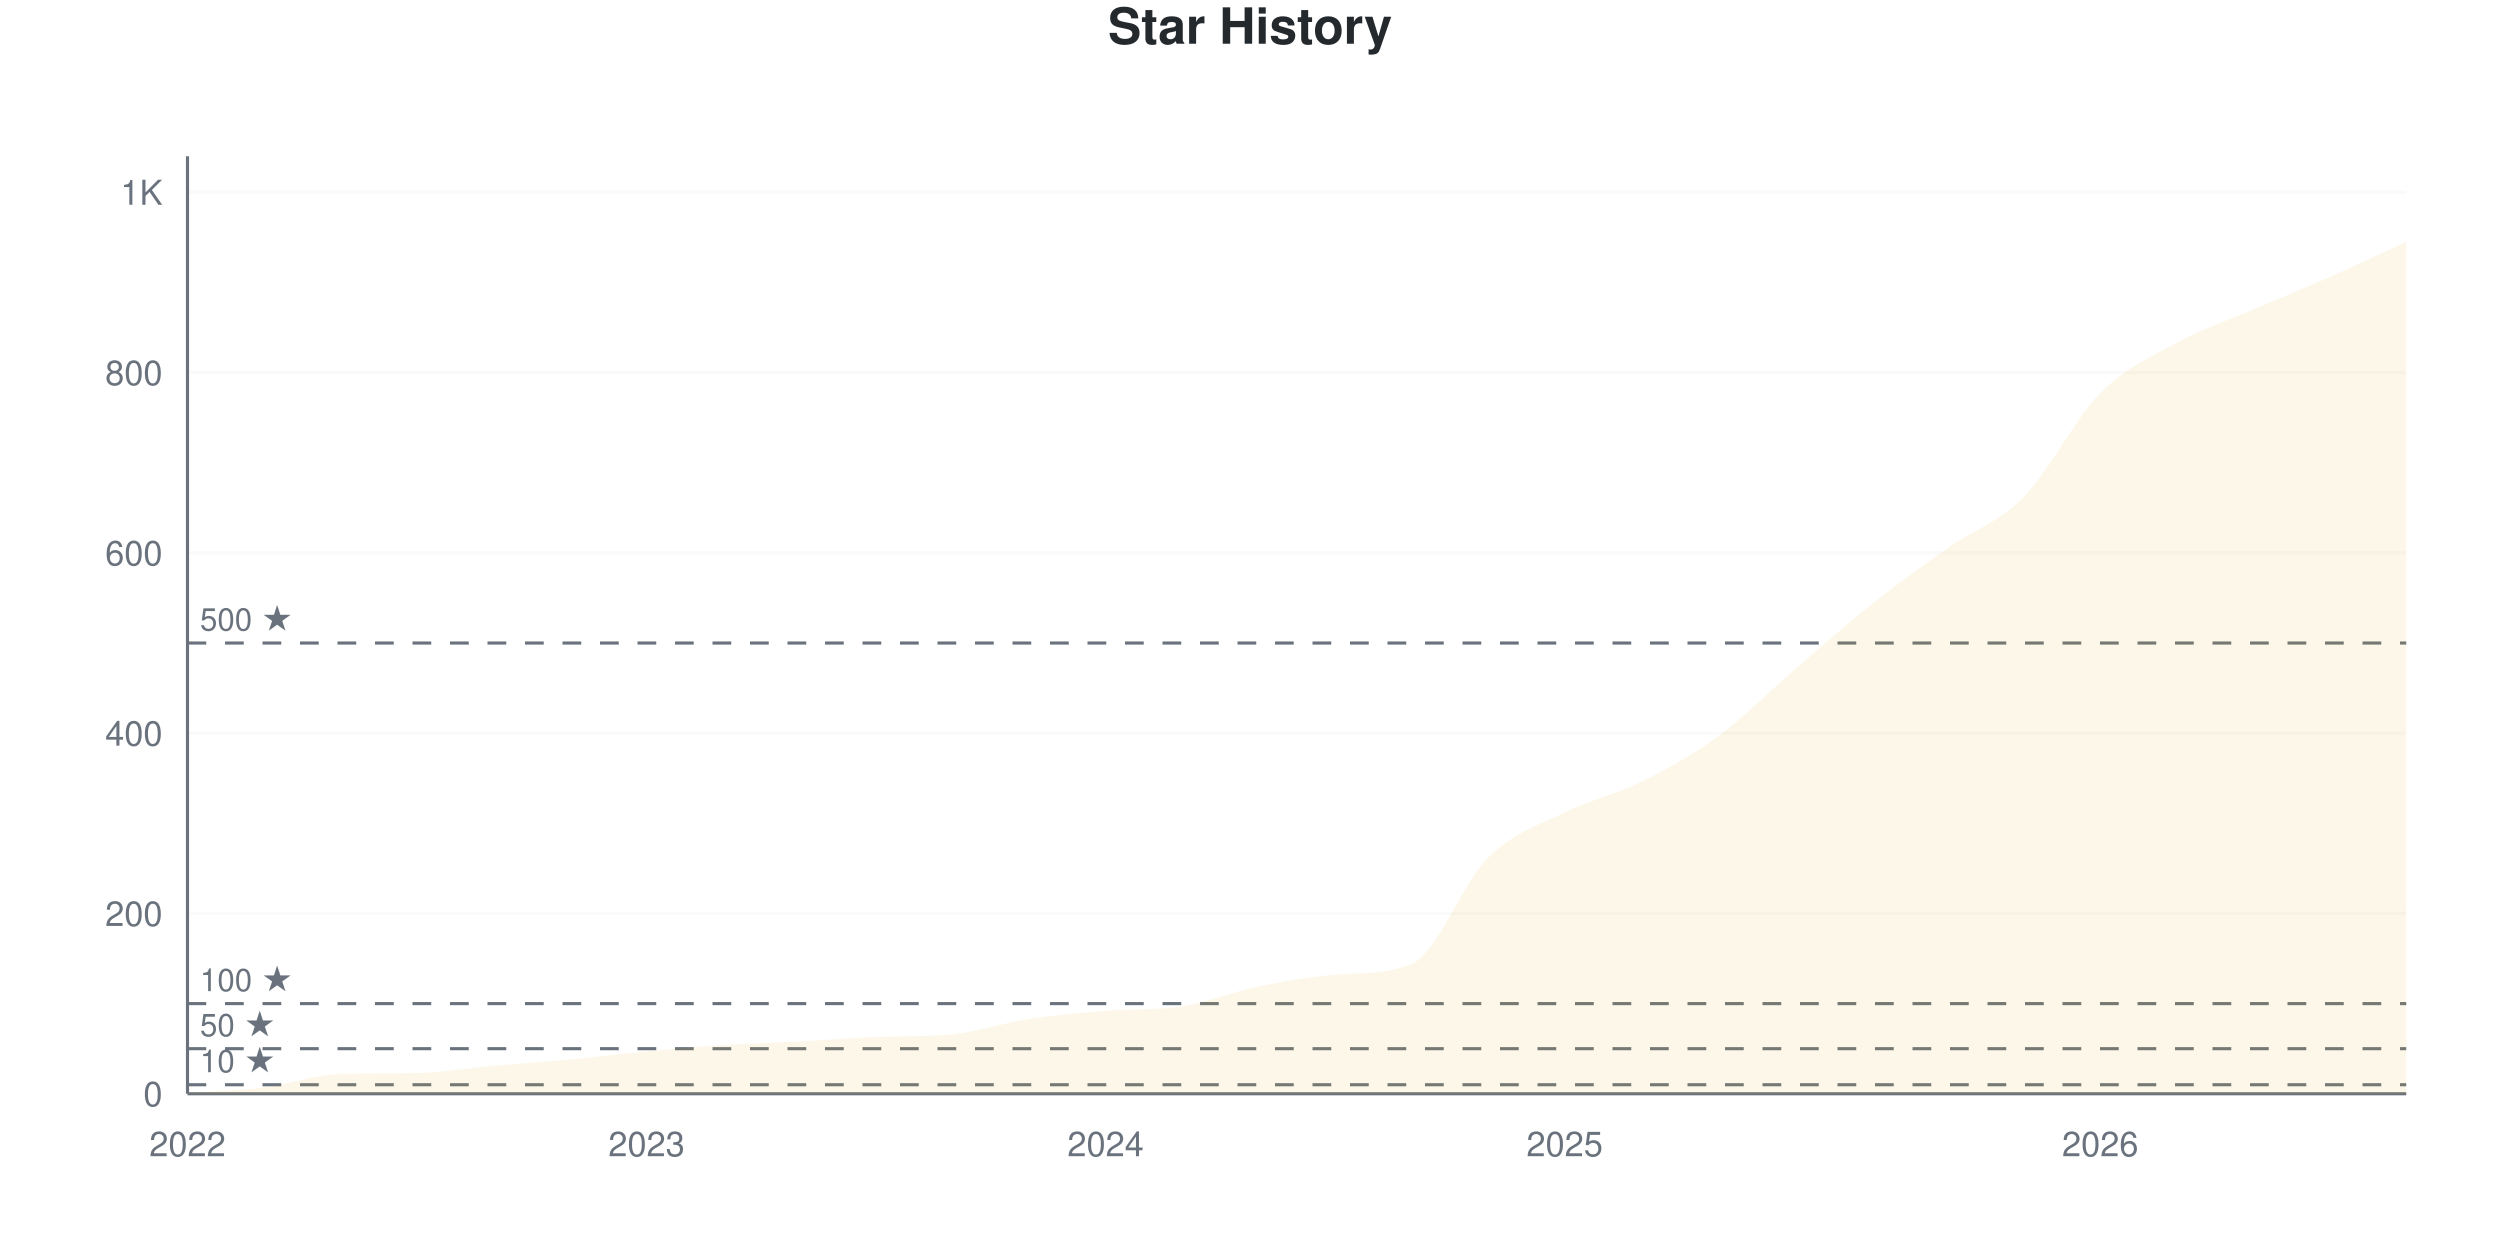
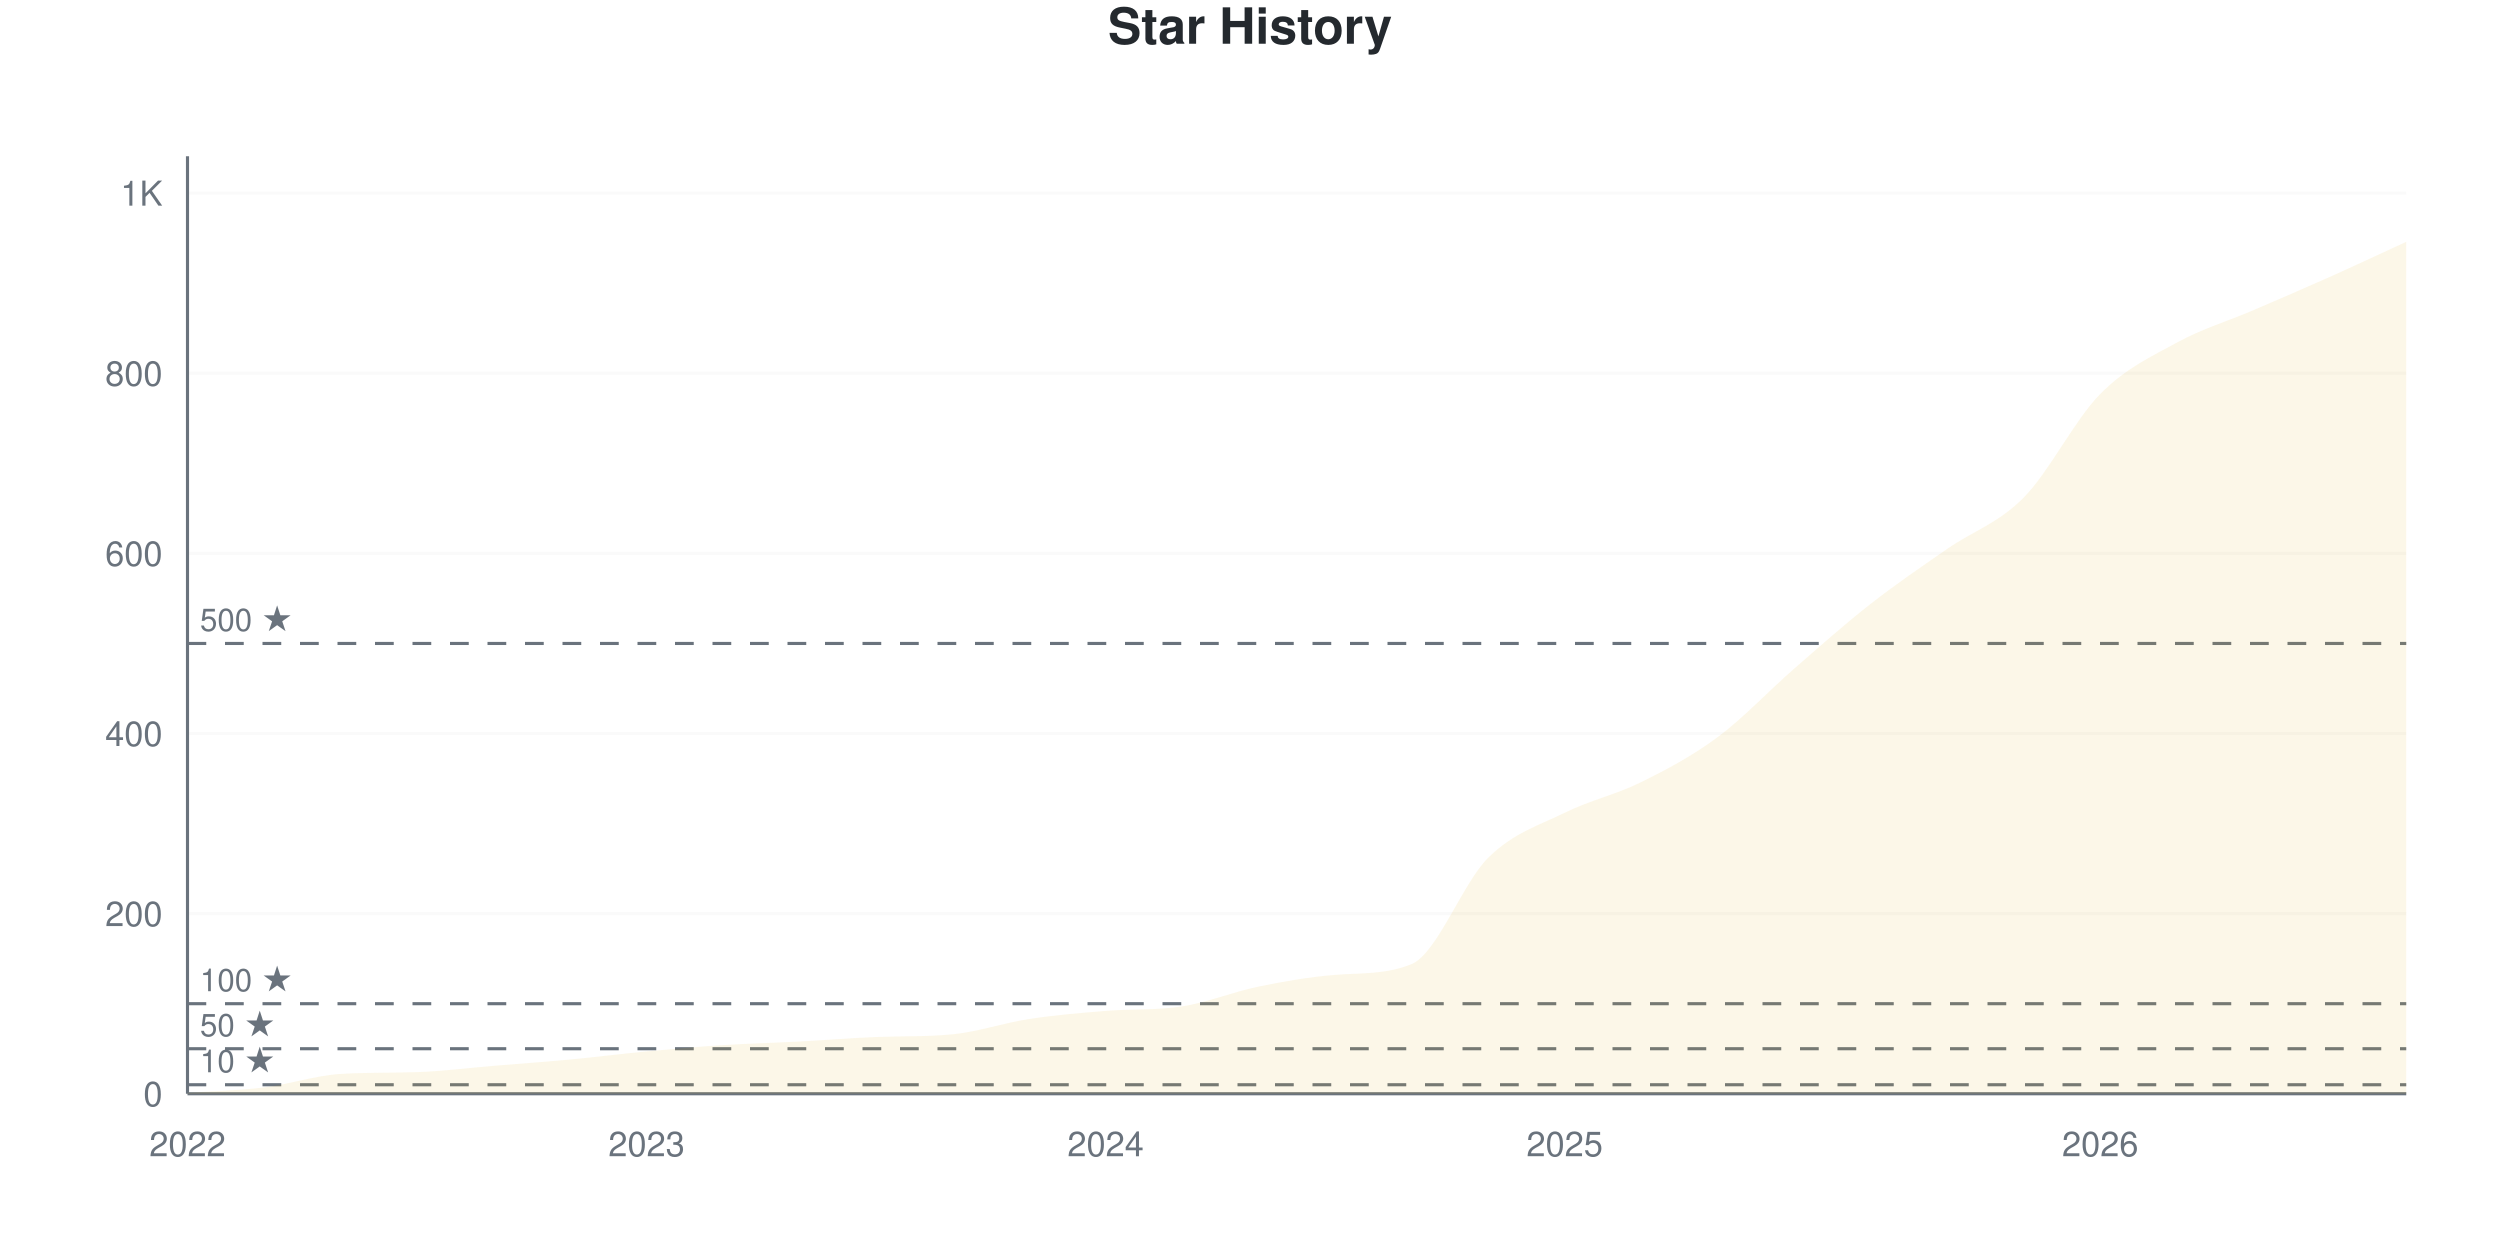
<svg xmlns="http://www.w3.org/2000/svg" viewBox="0 0 800 400" width="800" height="400">
  <style>
    @keyframes drawLine {
      to { stroke-dashoffset: 0; }
    }
    @keyframes fadeInPoint {
      from { opacity: 0; }
      to { opacity: 1; }
    }
    .data-line-0 {
      stroke-dasharray: 1194;
      stroke-dashoffset: 1194;
      animation: drawLine 2s ease-out forwards;
    }
    .data-point {
      opacity: 0;
      animation: fadeInPoint 0.5s ease-out forwards;
    }
    .chart-bg { fill: #fff; }
    .chart-text { fill: #24292e; }
    .chart-muted { fill: #6a737d; }
    .chart-grid { stroke: #eee; }
    .chart-axis { stroke: #6a737d; }
    @media (prefers-color-scheme: dark) {
      .chart-bg { fill: #0d1117; }
      .chart-text { fill: #e6edf3; }
      .chart-muted { fill: #8b949e; }
      .chart-grid { stroke: #21262d; }
      .chart-axis { stroke: #8b949e; }
    }
  </style>
  <rect width="800" height="400" class="chart-bg" />
  <text x="400" y="14" text-anchor="middle" class="chart-text" font-size="16" font-weight="bold" font-family="-apple-system, BlinkMacSystemFont, 'Segoe UI', Helvetica, Arial, sans-serif">Star History</text>
  <g class="grid">
    <line x1="60" y1="350" x2="770" y2="350" class="chart-grid" stroke-opacity="0.3" />
    <text x="52" y="354" text-anchor="end" class="chart-muted" font-size="11" font-family="-apple-system, BlinkMacSystemFont, 'Segoe UI', Helvetica, Arial, sans-serif">0</text>
-     <line x1="60" y1="292.308" x2="770" y2="292.308" class="chart-grid" stroke-opacity="0.3" />
-     <text x="52" y="296.308" text-anchor="end" class="chart-muted" font-size="11" font-family="-apple-system, BlinkMacSystemFont, 'Segoe UI', Helvetica, Arial, sans-serif">200</text>
-     <line x1="60" y1="234.615" x2="770" y2="234.615" class="chart-grid" stroke-opacity="0.3" />
-     <text x="52" y="238.615" text-anchor="end" class="chart-muted" font-size="11" font-family="-apple-system, BlinkMacSystemFont, 'Segoe UI', Helvetica, Arial, sans-serif">400</text>
-     <line x1="60" y1="176.923" x2="770" y2="176.923" class="chart-grid" stroke-opacity="0.3" />
-     <text x="52" y="180.923" text-anchor="end" class="chart-muted" font-size="11" font-family="-apple-system, BlinkMacSystemFont, 'Segoe UI', Helvetica, Arial, sans-serif">600</text>
-     <line x1="60" y1="119.231" x2="770" y2="119.231" class="chart-grid" stroke-opacity="0.3" />
-     <text x="52" y="123.231" text-anchor="end" class="chart-muted" font-size="11" font-family="-apple-system, BlinkMacSystemFont, 'Segoe UI', Helvetica, Arial, sans-serif">800</text>
-     <line x1="60" y1="61.538" x2="770" y2="61.538" class="chart-grid" stroke-opacity="0.3" />
-     <text x="52" y="65.538" text-anchor="end" class="chart-muted" font-size="11" font-family="-apple-system, BlinkMacSystemFont, 'Segoe UI', Helvetica, Arial, sans-serif">1K</text>
+     <line x1="60" y1="292.363" x2="770" y2="292.363" class="chart-grid" stroke-opacity="0.3" />
+     <text x="52" y="296.363" text-anchor="end" class="chart-muted" font-size="11" font-family="-apple-system, BlinkMacSystemFont, 'Segoe UI', Helvetica, Arial, sans-serif">200</text>
+     <line x1="60" y1="234.726" x2="770" y2="234.726" class="chart-grid" stroke-opacity="0.3" />
+     <text x="52" y="238.726" text-anchor="end" class="chart-muted" font-size="11" font-family="-apple-system, BlinkMacSystemFont, 'Segoe UI', Helvetica, Arial, sans-serif">400</text>
+     <line x1="60" y1="177.089" x2="770" y2="177.089" class="chart-grid" stroke-opacity="0.3" />
+     <text x="52" y="181.089" text-anchor="end" class="chart-muted" font-size="11" font-family="-apple-system, BlinkMacSystemFont, 'Segoe UI', Helvetica, Arial, sans-serif">600</text>
+     <line x1="60" y1="119.452" x2="770" y2="119.452" class="chart-grid" stroke-opacity="0.3" />
+     <text x="52" y="123.452" text-anchor="end" class="chart-muted" font-size="11" font-family="-apple-system, BlinkMacSystemFont, 'Segoe UI', Helvetica, Arial, sans-serif">800</text>
+     <line x1="60" y1="61.816" x2="770" y2="61.816" class="chart-grid" stroke-opacity="0.3" />
+     <text x="52" y="65.816" text-anchor="end" class="chart-muted" font-size="11" font-family="-apple-system, BlinkMacSystemFont, 'Segoe UI', Helvetica, Arial, sans-serif">1K</text>
  </g>
  <g class="milestones">
-     <line x1="60" y1="347.115" x2="770" y2="347.115" class="chart-axis" stroke-width="1" stroke-dasharray="6,6" />
-     <text x="64" y="343.115" class="chart-muted" font-size="10" font-family="-apple-system, BlinkMacSystemFont, 'Segoe UI', Helvetica, Arial, sans-serif">10 ★</text>
-     <line x1="60" y1="335.577" x2="770" y2="335.577" class="chart-axis" stroke-width="1" stroke-dasharray="6,6" />
-     <text x="64" y="331.577" class="chart-muted" font-size="10" font-family="-apple-system, BlinkMacSystemFont, 'Segoe UI', Helvetica, Arial, sans-serif">50 ★</text>
-     <line x1="60" y1="321.154" x2="770" y2="321.154" class="chart-axis" stroke-width="1" stroke-dasharray="6,6" />
-     <text x="64" y="317.154" class="chart-muted" font-size="10" font-family="-apple-system, BlinkMacSystemFont, 'Segoe UI', Helvetica, Arial, sans-serif">100 ★</text>
-     <line x1="60" y1="205.769" x2="770" y2="205.769" class="chart-axis" stroke-width="1" stroke-dasharray="6,6" />
-     <text x="64" y="201.769" class="chart-muted" font-size="10" font-family="-apple-system, BlinkMacSystemFont, 'Segoe UI', Helvetica, Arial, sans-serif">500 ★</text>
+     <line x1="60" y1="347.118" x2="770" y2="347.118" class="chart-axis" stroke-width="1" stroke-dasharray="6,6" />
+     <text x="64" y="343.118" class="chart-muted" font-size="10" font-family="-apple-system, BlinkMacSystemFont, 'Segoe UI', Helvetica, Arial, sans-serif">10 ★</text>
+     <line x1="60" y1="335.591" x2="770" y2="335.591" class="chart-axis" stroke-width="1" stroke-dasharray="6,6" />
+     <text x="64" y="331.591" class="chart-muted" font-size="10" font-family="-apple-system, BlinkMacSystemFont, 'Segoe UI', Helvetica, Arial, sans-serif">50 ★</text>
+     <line x1="60" y1="321.182" x2="770" y2="321.182" class="chart-axis" stroke-width="1" stroke-dasharray="6,6" />
+     <text x="64" y="317.182" class="chart-muted" font-size="10" font-family="-apple-system, BlinkMacSystemFont, 'Segoe UI', Helvetica, Arial, sans-serif">100 ★</text>
+     <line x1="60" y1="205.908" x2="770" y2="205.908" class="chart-axis" stroke-width="1" stroke-dasharray="6,6" />
+     <text x="64" y="201.908" class="chart-muted" font-size="10" font-family="-apple-system, BlinkMacSystemFont, 'Segoe UI', Helvetica, Arial, sans-serif">500 ★</text>
  </g>
  <g class="x-axis">
    <text x="60" y="370" text-anchor="middle" class="chart-muted" font-size="11" font-family="-apple-system, BlinkMacSystemFont, 'Segoe UI', Helvetica, Arial, sans-serif">2022</text>
    <text x="206.897" y="370" text-anchor="middle" class="chart-muted" font-size="11" font-family="-apple-system, BlinkMacSystemFont, 'Segoe UI', Helvetica, Arial, sans-serif">2023</text>
    <text x="353.793" y="370" text-anchor="middle" class="chart-muted" font-size="11" font-family="-apple-system, BlinkMacSystemFont, 'Segoe UI', Helvetica, Arial, sans-serif">2024</text>
    <text x="500.69" y="370" text-anchor="middle" class="chart-muted" font-size="11" font-family="-apple-system, BlinkMacSystemFont, 'Segoe UI', Helvetica, Arial, sans-serif">2025</text>
    <text x="672.069" y="370" text-anchor="middle" class="chart-muted" font-size="11" font-family="-apple-system, BlinkMacSystemFont, 'Segoe UI', Helvetica, Arial, sans-serif">2026</text>
  </g>
  <line x1="60" y1="50" x2="60" y2="350" class="chart-axis" stroke-width="1" />
  <line x1="60" y1="350" x2="770" y2="350" class="chart-axis" stroke-width="1" />
-   <path d="M60,350 L60,349.712 C68.161,349.135 76.322,348.99 84.483,347.981 C92.644,346.971 100.805,343.905 108.966,343.654 C117.126,343.402 125.287,343.507 133.448,343.365 C141.609,343.224 149.77,341.779 157.931,341.058 C166.092,340.337 174.253,339.808 182.414,339.038 C190.575,338.269 198.736,337.212 206.897,336.442 C215.057,335.673 223.218,334.952 231.379,334.423 C239.54,333.894 247.701,333.702 255.862,333.269 C264.023,332.837 272.184,332.148 280.345,331.827 C288.506,331.506 296.667,331.765 304.828,330.962 C312.989,330.158 321.149,327.308 329.31,326.058 C337.471,324.808 345.632,324.125 353.793,323.462 C361.954,322.798 370.115,323.3 378.276,322.019 C386.437,320.739 394.598,317.356 402.759,315.673 C410.92,313.99 419.08,312.577 427.241,311.923 C435.402,311.269 443.563,311.861 451.724,308.462 C459.885,305.062 468.046,282.5 476.207,274.423 C484.368,266.346 492.529,264.038 500.69,260 C508.851,255.962 517.011,254.231 525.172,250.192 C533.333,246.154 541.494,241.731 549.655,235.769 C557.816,229.808 565.977,221.442 574.138,214.423 C582.299,207.404 590.46,200.144 598.621,193.654 C606.782,187.163 614.943,181.25 623.103,175.481 C631.264,169.712 639.425,167.308 647.586,159.038 C655.747,150.769 663.908,134.087 672.069,125.865 C680.23,117.644 688.391,114.183 696.552,109.712 C704.713,105.24 712.874,102.548 721.034,99.038 C729.195,95.529 737.356,92.26 745.517,88.654 C753.678,85.048 761.839,81.154 770,77.404 L770,350 L60,350 Z" fill="#dfb317" fill-opacity="0.1" />
-   <path d="M60,350 L60,349.712 C68.161,349.135 76.322,348.99 84.483,347.981 C92.644,346.971 100.805,343.905 108.966,343.654 C117.126,343.402 125.287,343.507 133.448,343.365 C141.609,343.224 149.77,341.779 157.931,341.058 C166.092,340.337 174.253,339.808 182.414,339.038 C190.575,338.269 198.736,337.212 206.897,336.442 C215.057,335.673 223.218,334.952 231.379,334.423 C239.54,333.894 247.701,333.702 255.862,333.269 C264.023,332.837 272.184,332.148 280.345,331.827 C288.506,331.506 296.667,331.765 304.828,330.962 C312.989,330.158 321.149,327.308 329.31,326.058 C337.471,324.808 345.632,324.125 353.793,323.462 C361.954,322.798 370.115,323.3 378.276,322.019 C386.437,320.739 394.598,317.356 402.759,315.673 C410.92,313.99 419.08,312.577 427.241,311.923 C435.402,311.269 443.563,311.861 451.724,308.462 C459.885,305.062 468.046,282.5 476.207,274.423 C484.368,266.346 492.529,264.038 500.69,260 C508.851,255.962 517.011,254.231 525.172,250.192 C533.333,246.154 541.494,241.731 549.655,235.769 C557.816,229.808 565.977,221.442 574.138,214.423 C582.299,207.404 590.46,200.144 598.621,193.654 C606.782,187.163 614.943,181.25 623.103,175.481 C631.264,169.712 639.425,167.308 647.586,159.038 C655.747,150.769 663.908,134.087 672.069,125.865 C680.23,117.644 688.391,114.183 696.552,109.712 C704.713,105.24 712.874,102.548 721.034,99.038 C729.195,95.529 737.356,92.26 745.517,88.654 C753.678,85.048 761.839,81.154 770,77.404" fill="none" stroke="#dfb317" stroke-width="2.5" class="data-line-0" />
+   <path d="M60,350 L60,349.712 C68.161,349.135 76.322,348.991 84.483,347.983 C92.644,346.974 100.805,344.169 108.966,343.66 C117.126,343.151 125.287,343.353 133.448,343.084 C141.609,342.814 149.77,341.739 157.931,341.066 C166.092,340.394 174.253,339.817 182.414,339.049 C190.575,338.28 198.736,337.224 206.897,336.455 C215.057,335.687 223.218,334.966 231.379,334.438 C239.54,333.91 247.701,333.718 255.862,333.285 C264.023,332.853 272.184,332.165 280.345,331.844 C288.506,331.523 296.667,331.783 304.828,330.98 C312.989,330.177 321.149,327.329 329.31,326.081 C337.471,324.832 345.632,324.15 353.793,323.487 C361.954,322.824 370.115,323.325 378.276,322.046 C386.437,320.767 394.598,317.387 402.759,315.706 C410.92,314.025 419.08,312.613 427.241,311.96 C435.402,311.307 443.563,311.897 451.724,308.501 C459.885,305.105 468.046,282.565 476.207,274.496 C484.368,266.427 492.529,264.121 500.69,260.086 C508.851,256.052 517.011,254.323 525.172,250.288 C533.333,246.254 541.494,241.931 549.655,235.879 C557.816,229.827 565.977,221.085 574.138,213.977 C582.299,206.868 590.46,199.616 598.621,193.228 C606.782,186.84 614.943,181.316 623.103,175.648 C631.264,169.981 639.425,167.483 647.586,159.222 C655.747,150.961 663.908,134.342 672.069,126.081 C680.23,117.819 688.391,114.121 696.552,109.654 C704.713,105.187 712.874,102.786 721.034,99.28 C729.195,95.773 737.356,92.267 745.517,88.617 C753.678,84.966 761.839,81.124 770,77.378 L770,350 L60,350 Z" fill="#dfb317" fill-opacity="0.1" />
+   <path d="M60,350 L60,349.712 C68.161,349.135 76.322,348.991 84.483,347.983 C92.644,346.974 100.805,344.169 108.966,343.66 C117.126,343.151 125.287,343.353 133.448,343.084 C141.609,342.814 149.77,341.739 157.931,341.066 C166.092,340.394 174.253,339.817 182.414,339.049 C190.575,338.28 198.736,337.224 206.897,336.455 C215.057,335.687 223.218,334.966 231.379,334.438 C239.54,333.91 247.701,333.718 255.862,333.285 C264.023,332.853 272.184,332.165 280.345,331.844 C288.506,331.523 296.667,331.783 304.828,330.98 C312.989,330.177 321.149,327.329 329.31,326.081 C337.471,324.832 345.632,324.15 353.793,323.487 C361.954,322.824 370.115,323.325 378.276,322.046 C386.437,320.767 394.598,317.387 402.759,315.706 C410.92,314.025 419.08,312.613 427.241,311.96 C435.402,311.307 443.563,311.897 451.724,308.501 C459.885,305.105 468.046,282.565 476.207,274.496 C484.368,266.427 492.529,264.121 500.69,260.086 C508.851,256.052 517.011,254.323 525.172,250.288 C533.333,246.254 541.494,241.931 549.655,235.879 C557.816,229.827 565.977,221.085 574.138,213.977 C582.299,206.868 590.46,199.616 598.621,193.228 C606.782,186.84 614.943,181.316 623.103,175.648 C631.264,169.981 639.425,167.483 647.586,159.222 C655.747,150.961 663.908,134.342 672.069,126.081 C680.23,117.819 688.391,114.121 696.552,109.654 C704.713,105.187 712.874,102.786 721.034,99.28 C729.195,95.773 737.356,92.267 745.517,88.617 C753.678,84.966 761.839,81.124 770,77.378" fill="none" stroke="#dfb317" stroke-width="2.5" class="data-line-0" />
  <g class="points">
    <circle cx="60" cy="349.712" r="4" fill="#dfb317" class="data-point" style="animation-delay: 1.50s" />
-     <circle cx="84.483" cy="347.981" r="4" fill="#dfb317" class="data-point" style="animation-delay: 1.55s" />
-     <circle cx="108.966" cy="343.654" r="4" fill="#dfb317" class="data-point" style="animation-delay: 1.60s" />
-     <circle cx="133.448" cy="343.365" r="4" fill="#dfb317" class="data-point" style="animation-delay: 1.65s" />
-     <circle cx="157.931" cy="341.058" r="4" fill="#dfb317" class="data-point" style="animation-delay: 1.70s" />
-     <circle cx="182.414" cy="339.038" r="4" fill="#dfb317" class="data-point" style="animation-delay: 1.75s" />
-     <circle cx="206.897" cy="336.442" r="4" fill="#dfb317" class="data-point" style="animation-delay: 1.80s" />
-     <circle cx="231.379" cy="334.423" r="4" fill="#dfb317" class="data-point" style="animation-delay: 1.85s" />
-     <circle cx="255.862" cy="333.269" r="4" fill="#dfb317" class="data-point" style="animation-delay: 1.90s" />
-     <circle cx="280.345" cy="331.827" r="4" fill="#dfb317" class="data-point" style="animation-delay: 1.95s" />
-     <circle cx="304.828" cy="330.962" r="4" fill="#dfb317" class="data-point" style="animation-delay: 2.00s" />
-     <circle cx="329.31" cy="326.058" r="4" fill="#dfb317" class="data-point" style="animation-delay: 2.05s" />
-     <circle cx="353.793" cy="323.462" r="4" fill="#dfb317" class="data-point" style="animation-delay: 2.10s" />
-     <circle cx="378.276" cy="322.019" r="4" fill="#dfb317" class="data-point" style="animation-delay: 2.15s" />
-     <circle cx="402.759" cy="315.673" r="4" fill="#dfb317" class="data-point" style="animation-delay: 2.20s" />
-     <circle cx="427.241" cy="311.923" r="4" fill="#dfb317" class="data-point" style="animation-delay: 2.25s" />
-     <circle cx="451.724" cy="308.462" r="4" fill="#dfb317" class="data-point" style="animation-delay: 2.30s" />
-     <circle cx="476.207" cy="274.423" r="4" fill="#dfb317" class="data-point" style="animation-delay: 2.35s" />
-     <circle cx="500.69" cy="260" r="4" fill="#dfb317" class="data-point" style="animation-delay: 2.40s" />
-     <circle cx="525.172" cy="250.192" r="4" fill="#dfb317" class="data-point" style="animation-delay: 2.45s" />
-     <circle cx="549.655" cy="235.769" r="4" fill="#dfb317" class="data-point" style="animation-delay: 2.50s" />
-     <circle cx="574.138" cy="214.423" r="4" fill="#dfb317" class="data-point" style="animation-delay: 2.55s" />
-     <circle cx="598.621" cy="193.654" r="4" fill="#dfb317" class="data-point" style="animation-delay: 2.60s" />
-     <circle cx="623.103" cy="175.481" r="4" fill="#dfb317" class="data-point" style="animation-delay: 2.65s" />
-     <circle cx="647.586" cy="159.038" r="4" fill="#dfb317" class="data-point" style="animation-delay: 2.70s" />
-     <circle cx="672.069" cy="125.865" r="4" fill="#dfb317" class="data-point" style="animation-delay: 2.75s" />
-     <circle cx="696.552" cy="109.712" r="4" fill="#dfb317" class="data-point" style="animation-delay: 2.80s" />
-     <circle cx="721.034" cy="99.038" r="4" fill="#dfb317" class="data-point" style="animation-delay: 2.85s" />
-     <circle cx="745.517" cy="88.654" r="4" fill="#dfb317" class="data-point" style="animation-delay: 2.90s" />
-     <circle cx="770" cy="77.404" r="4" fill="#dfb317" class="data-point" style="animation-delay: 2.95s" />
+     <circle cx="84.483" cy="347.983" r="4" fill="#dfb317" class="data-point" style="animation-delay: 1.55s" />
+     <circle cx="108.966" cy="343.66" r="4" fill="#dfb317" class="data-point" style="animation-delay: 1.60s" />
+     <circle cx="133.448" cy="343.084" r="4" fill="#dfb317" class="data-point" style="animation-delay: 1.65s" />
+     <circle cx="157.931" cy="341.066" r="4" fill="#dfb317" class="data-point" style="animation-delay: 1.70s" />
+     <circle cx="182.414" cy="339.049" r="4" fill="#dfb317" class="data-point" style="animation-delay: 1.75s" />
+     <circle cx="206.897" cy="336.455" r="4" fill="#dfb317" class="data-point" style="animation-delay: 1.80s" />
+     <circle cx="231.379" cy="334.438" r="4" fill="#dfb317" class="data-point" style="animation-delay: 1.85s" />
+     <circle cx="255.862" cy="333.285" r="4" fill="#dfb317" class="data-point" style="animation-delay: 1.90s" />
+     <circle cx="280.345" cy="331.844" r="4" fill="#dfb317" class="data-point" style="animation-delay: 1.95s" />
+     <circle cx="304.828" cy="330.98" r="4" fill="#dfb317" class="data-point" style="animation-delay: 2.00s" />
+     <circle cx="329.31" cy="326.081" r="4" fill="#dfb317" class="data-point" style="animation-delay: 2.05s" />
+     <circle cx="353.793" cy="323.487" r="4" fill="#dfb317" class="data-point" style="animation-delay: 2.10s" />
+     <circle cx="378.276" cy="322.046" r="4" fill="#dfb317" class="data-point" style="animation-delay: 2.15s" />
+     <circle cx="402.759" cy="315.706" r="4" fill="#dfb317" class="data-point" style="animation-delay: 2.20s" />
+     <circle cx="427.241" cy="311.96" r="4" fill="#dfb317" class="data-point" style="animation-delay: 2.25s" />
+     <circle cx="451.724" cy="308.501" r="4" fill="#dfb317" class="data-point" style="animation-delay: 2.30s" />
+     <circle cx="476.207" cy="274.496" r="4" fill="#dfb317" class="data-point" style="animation-delay: 2.35s" />
+     <circle cx="500.69" cy="260.086" r="4" fill="#dfb317" class="data-point" style="animation-delay: 2.40s" />
+     <circle cx="525.172" cy="250.288" r="4" fill="#dfb317" class="data-point" style="animation-delay: 2.45s" />
+     <circle cx="549.655" cy="235.879" r="4" fill="#dfb317" class="data-point" style="animation-delay: 2.50s" />
+     <circle cx="574.138" cy="213.977" r="4" fill="#dfb317" class="data-point" style="animation-delay: 2.55s" />
+     <circle cx="598.621" cy="193.228" r="4" fill="#dfb317" class="data-point" style="animation-delay: 2.60s" />
+     <circle cx="623.103" cy="175.648" r="4" fill="#dfb317" class="data-point" style="animation-delay: 2.65s" />
+     <circle cx="647.586" cy="159.222" r="4" fill="#dfb317" class="data-point" style="animation-delay: 2.70s" />
+     <circle cx="672.069" cy="126.081" r="4" fill="#dfb317" class="data-point" style="animation-delay: 2.75s" />
+     <circle cx="696.552" cy="109.654" r="4" fill="#dfb317" class="data-point" style="animation-delay: 2.80s" />
+     <circle cx="721.034" cy="99.28" r="4" fill="#dfb317" class="data-point" style="animation-delay: 2.85s" />
+     <circle cx="745.517" cy="88.617" r="4" fill="#dfb317" class="data-point" style="animation-delay: 2.90s" />
+     <circle cx="770" cy="77.378" r="4" fill="#dfb317" class="data-point" style="animation-delay: 2.95s" />
  </g>
</svg>
